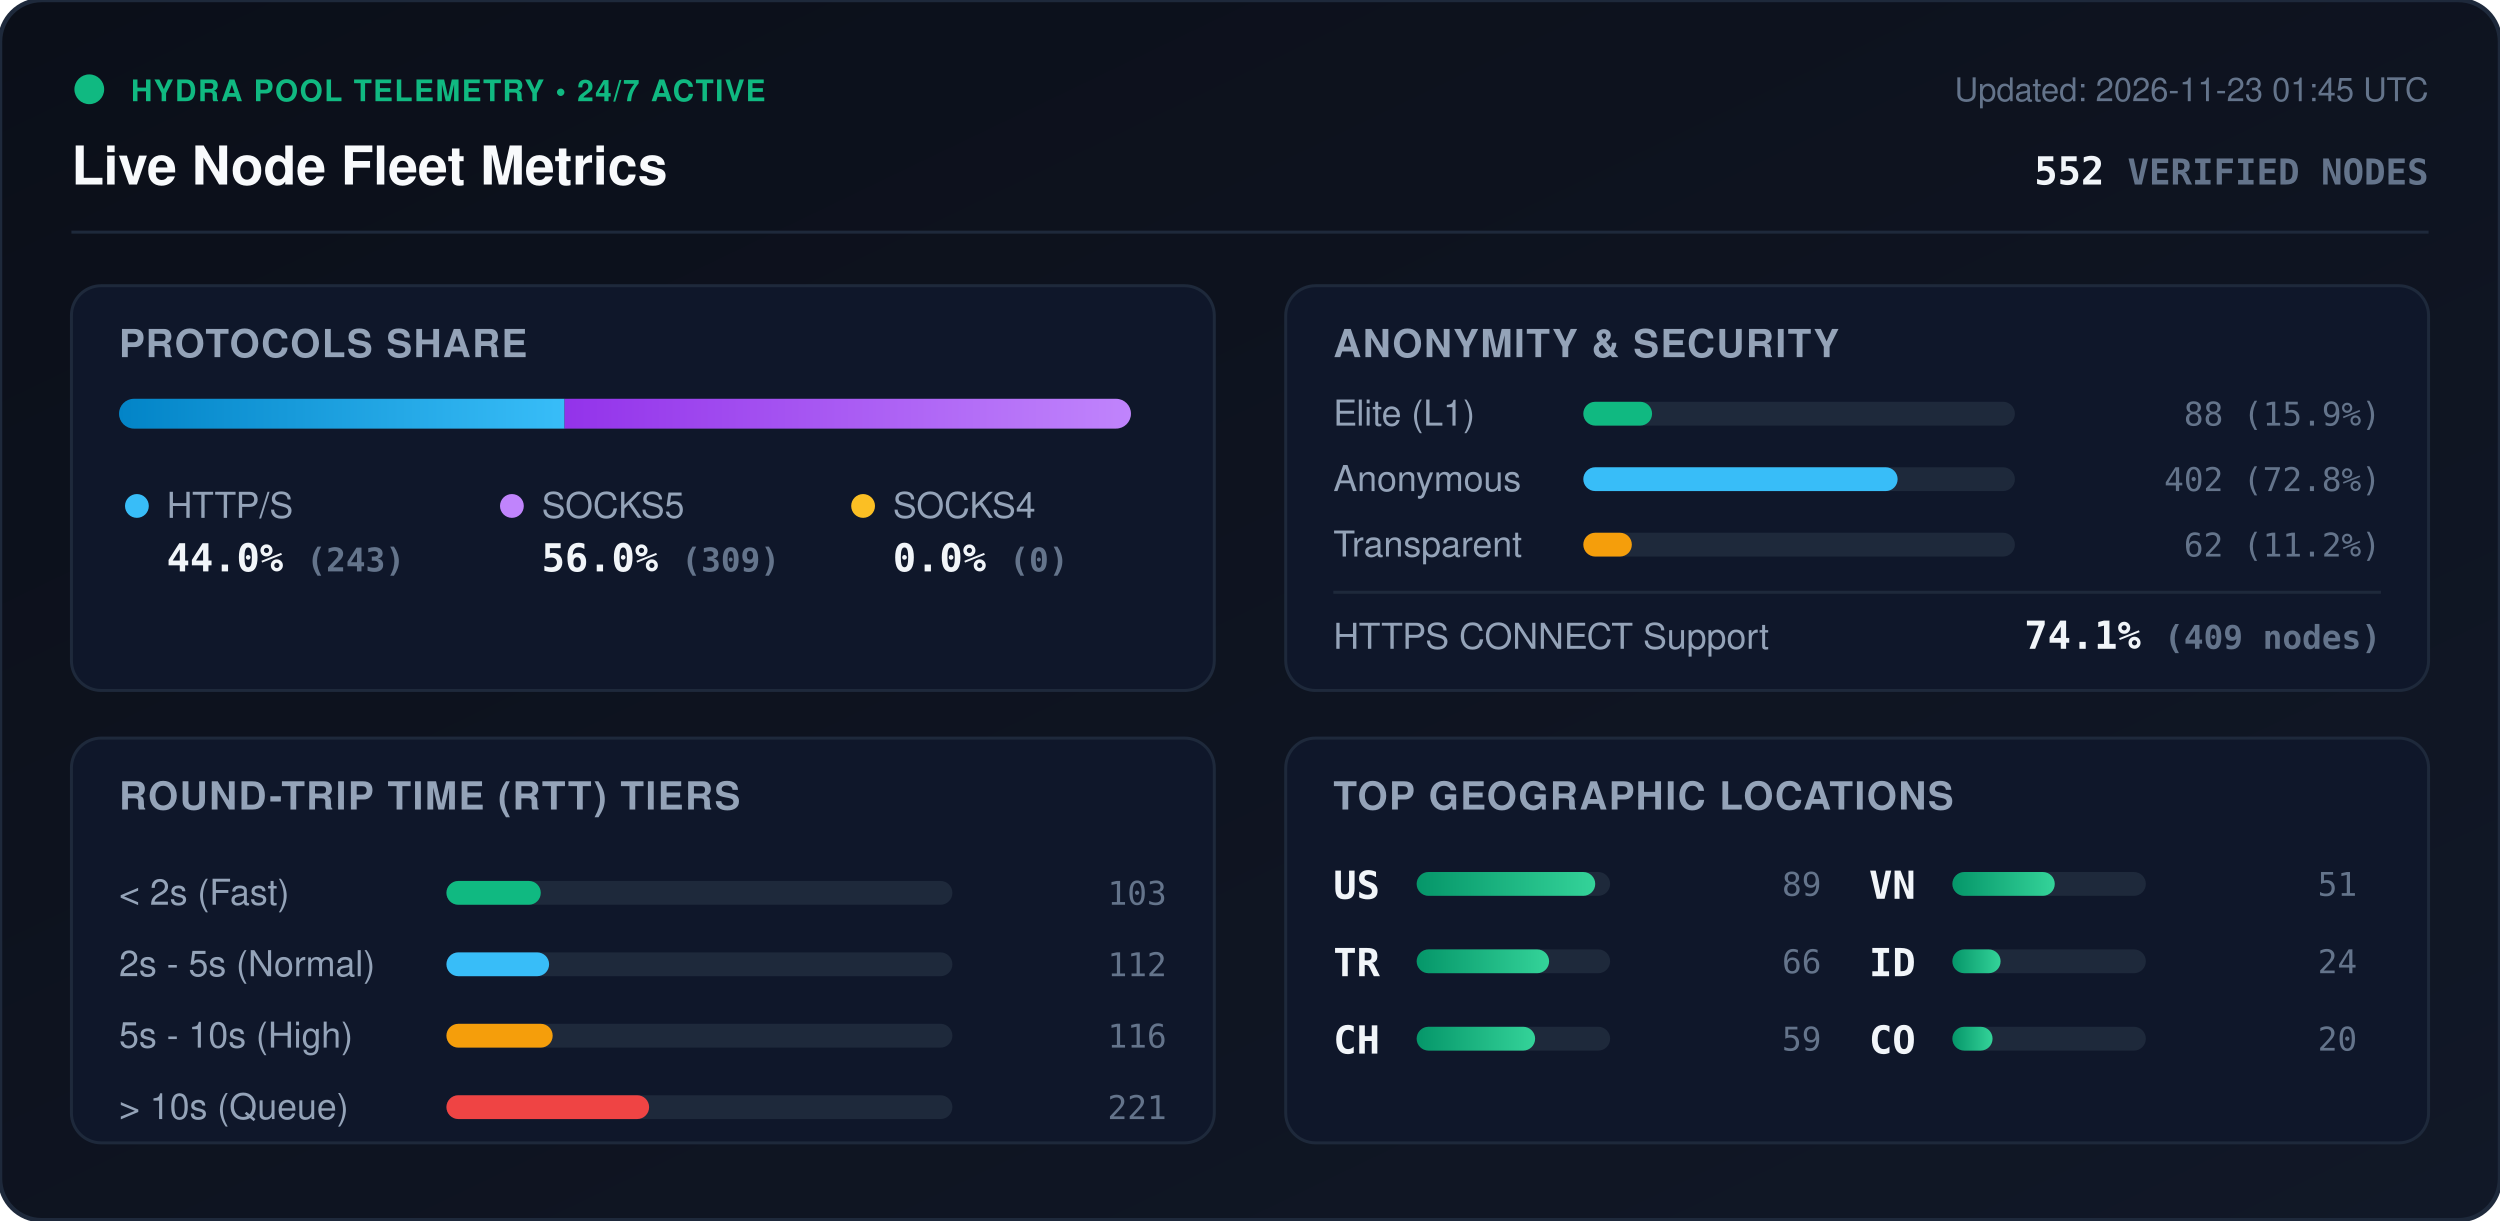
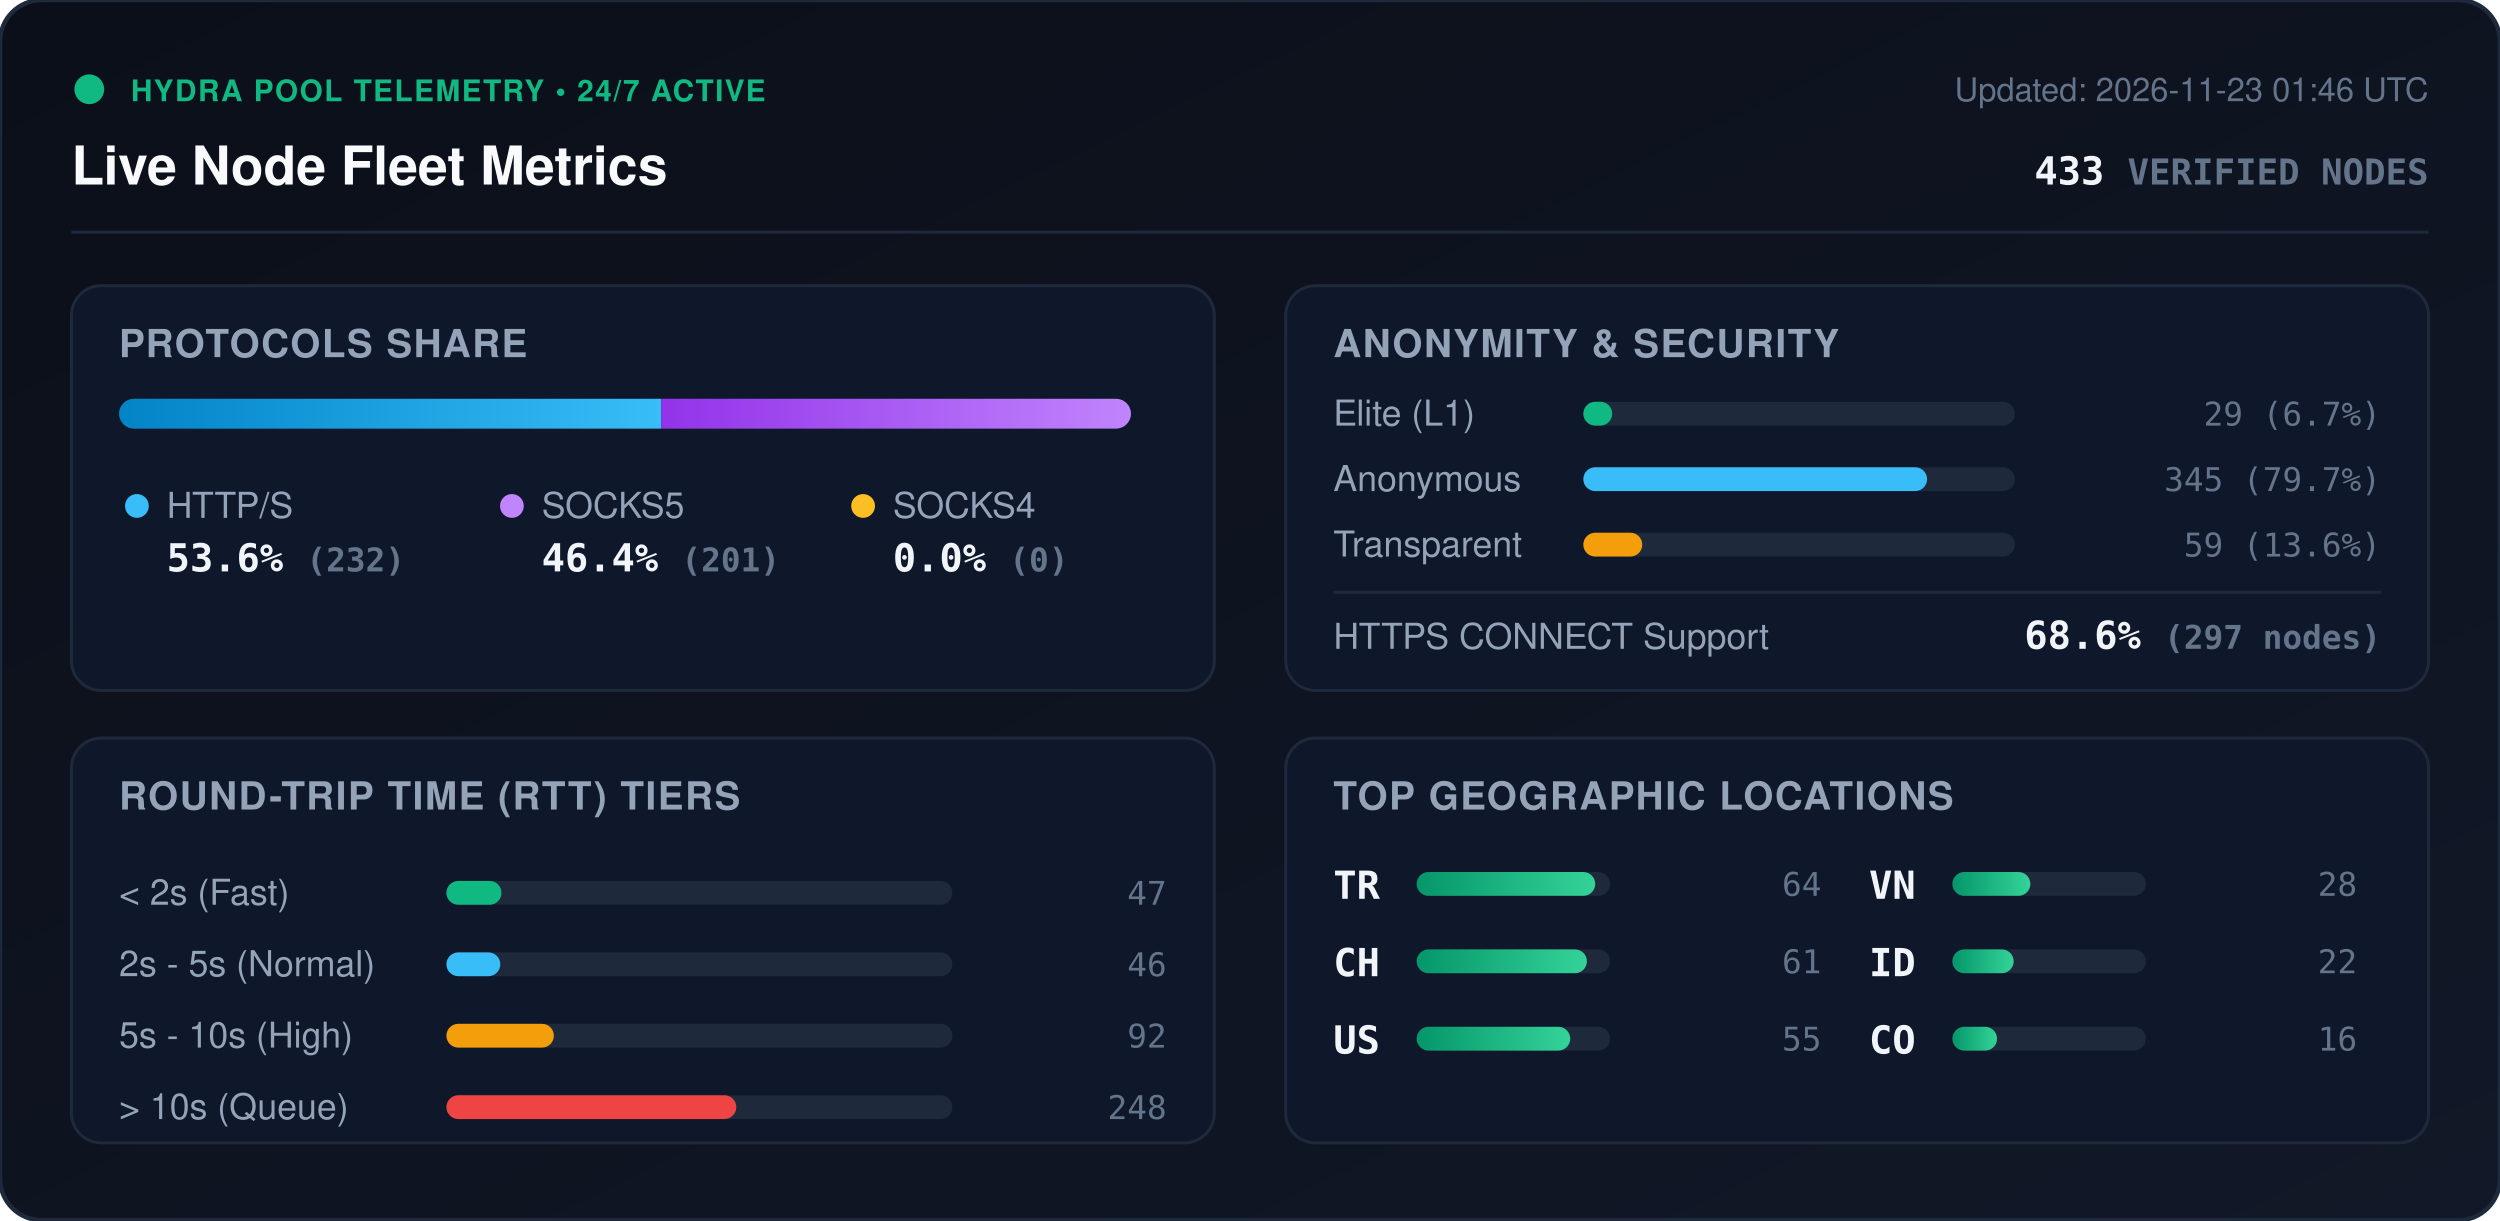
<svg xmlns="http://www.w3.org/2000/svg" viewBox="0 0 840 410" width="840" height="410" style="max-width: 100%; height: auto;">
  <defs>
    <linearGradient id="bg" x1="0%" y1="0%" x2="100%" y2="100%">
      <stop offset="0%" stop-color="#0b0f19" />
      <stop offset="100%" stop-color="#111827" />
    </linearGradient>
    <linearGradient id="bar-http" x1="0%" y1="0%" x2="100%" y2="0%">
      <stop offset="0%" stop-color="#0284c7" />
      <stop offset="100%" stop-color="#38bdf8" />
    </linearGradient>
    <linearGradient id="bar-socks5" x1="0%" y1="0%" x2="100%" y2="0%">
      <stop offset="0%" stop-color="#9333ea" />
      <stop offset="100%" stop-color="#c084fc" />
    </linearGradient>
    <linearGradient id="bar-socks4" x1="0%" y1="0%" x2="100%" y2="0%">
      <stop offset="0%" stop-color="#d97706" />
      <stop offset="100%" stop-color="#fbbf24" />
    </linearGradient>
    <linearGradient id="bar-green" x1="0%" y1="0%" x2="100%" y2="0%">
      <stop offset="0%" stop-color="#059669" />
      <stop offset="100%" stop-color="#34d399" />
    </linearGradient>
    <clipPath id="prog-track-clip">
      <rect width="340.0" height="10" rx="5" />
    </clipPath>
    <style>
      .title { font: 700 18px -apple-system, BlinkMacSystemFont, 'Segoe UI', Helvetica, Arial, sans-serif; fill: #f8fafc; }
      .sub { font: 500 11px -apple-system, BlinkMacSystemFont, 'Segoe UI', Helvetica, Arial, sans-serif; fill: #64748b; }
      .section-hdr { font: 600 13px -apple-system, BlinkMacSystemFont, 'Segoe UI', Helvetica, Arial, sans-serif; fill: #94a3b8; letter-spacing: 0.5px; }
      .metric-val { font: 700 13px -apple-system, BlinkMacSystemFont, 'Segoe UI', Helvetica, Arial, sans-serif; fill: #f1f5f9; }
      .metric-lbl { font: 500 12px -apple-system, BlinkMacSystemFont, 'Segoe UI', Helvetica, Arial, sans-serif; fill: #94a3b8; }
      .badge-txt { font: 700 10px -apple-system, BlinkMacSystemFont, 'Segoe UI', Helvetica, Arial, sans-serif; fill: #10b981; letter-spacing: 0.5px; }
      .mono { font-family: ui-monospace, SFMono-Regular, Menlo, Monaco, Consolas, monospace; }
      .pulse { animation: beacon 2s infinite ease-in-out; }
      @keyframes beacon { 0%, 100% { opacity: 1; } 50% { opacity: 0.35; } }
    </style>
  </defs>
  <rect width="840" height="410" rx="14" fill="url(#bg)" stroke="#1e293b" stroke-width="1.5" />
  <g transform="translate(24, 24)">
    <circle cx="6" cy="6" r="5" fill="#10b981" class="pulse" />
    <text x="20" y="10" class="badge-txt">HYDRA POOL TELEMETRY • 24/7 ACTIVE</text>
    <text x="0" y="38" class="title">Live Node Fleet Metrics</text>
-     <text x="792" y="10" text-anchor="end" class="sub">Updated: 2026-11-23 01:45 UTC</text>
-     <text x="792" y="38" text-anchor="end" class="metric-val mono" fill="#38bdf8">552 <tspan font-size="12" fill="#64748b">VERIFIED NODES</tspan>
+     <text x="792" y="10" text-anchor="end" class="sub">Updated: 2026-11-23 01:46 UTC</text>
+     <text x="792" y="38" text-anchor="end" class="metric-val mono" fill="#38bdf8">433 <tspan font-size="12" fill="#64748b">VERIFIED NODES</tspan>
    </text>
  </g>
  <line x1="24" y1="78" x2="816" y2="78" stroke="#1e293b" stroke-width="1" />
  <g transform="translate(24, 96)">
    <rect width="384" height="136" rx="10" fill="#0f172a" stroke="#1e293b" />
    <text x="16" y="24" class="section-hdr">PROTOCOLS SHARE</text>
    <g transform="translate(16, 38)">
      <rect width="340.0" height="10" rx="5" fill="#1e293b" />
      <g clip-path="url(#prog-track-clip)">
-         <rect x="0" width="149.7" height="10" fill="url(#bar-http)" />
-         <rect x="149.7" width="190.3" height="10" fill="url(#bar-socks5)" />
+         <rect x="0" width="182.2" height="10" fill="url(#bar-http)" />
+         <rect x="182.2" width="157.8" height="10" fill="url(#bar-socks5)" />
        <rect x="340.0" width="0.0" height="10" fill="url(#bar-socks4)" />
      </g>
    </g>
    <g transform="translate(16, 68)">
      <circle cx="6" cy="6" r="4" fill="#38bdf8" />
      <text x="16" y="10" class="metric-lbl">HTTP/S</text>
-       <text x="16" y="28" class="metric-val mono">44.0% <tspan font-size="11" fill="#64748b">(243)</tspan>
+       <text x="16" y="28" class="metric-val mono">53.6% <tspan font-size="11" fill="#64748b">(232)</tspan>
      </text>
      <circle cx="132" cy="6" r="4" fill="#c084fc" />
      <text x="142" y="10" class="metric-lbl">SOCKS5</text>
-       <text x="142" y="28" class="metric-val mono">56.0% <tspan font-size="11" fill="#64748b">(309)</tspan>
+       <text x="142" y="28" class="metric-val mono">46.4% <tspan font-size="11" fill="#64748b">(201)</tspan>
      </text>
      <circle cx="250" cy="6" r="4" fill="#fbbf24" />
      <text x="260" y="10" class="metric-lbl">SOCKS4</text>
      <text x="260" y="28" class="metric-val mono">0.0% <tspan font-size="11" fill="#64748b">(0)</tspan>
      </text>
    </g>
  </g>
  <g transform="translate(432, 96)">
    <rect width="384" height="136" rx="10" fill="#0f172a" stroke="#1e293b" />
    <text x="16" y="24" class="section-hdr">ANONYMITY &amp; SECURITY</text>
    <text x="16" y="47" class="metric-lbl">Elite (L1)</text>
    <rect x="100" y="39" width="145.0" height="8" rx="4" fill="#1e293b" />
-     <rect x="100" y="39" width="23.1" height="8" rx="4" fill="#10b981" />
-     <text x="368" y="47" text-anchor="end" class="mono sub" fill="#e2e8f0">88 (15.9%)</text>
+     <rect x="100" y="39" width="9.7" height="8" rx="4" fill="#10b981" />
+     <text x="368" y="47" text-anchor="end" class="mono sub" fill="#e2e8f0">29 (6.7%)</text>
    <text x="16" y="69" class="metric-lbl">Anonymous</text>
    <rect x="100" y="61" width="145.0" height="8" rx="4" fill="#1e293b" />
-     <rect x="100" y="61" width="105.6" height="8" rx="4" fill="#38bdf8" />
-     <text x="368" y="69" text-anchor="end" class="mono sub" fill="#e2e8f0">402 (72.8%)</text>
+     <rect x="100" y="61" width="115.5" height="8" rx="4" fill="#38bdf8" />
+     <text x="368" y="69" text-anchor="end" class="mono sub" fill="#e2e8f0">345 (79.7%)</text>
    <text x="16" y="91" class="metric-lbl">Transparent</text>
    <rect x="100" y="83" width="145.0" height="8" rx="4" fill="#1e293b" />
-     <rect x="100" y="83" width="16.3" height="8" rx="4" fill="#f59e0b" />
-     <text x="368" y="91" text-anchor="end" class="mono sub" fill="#e2e8f0">62 (11.2%)</text>
+     <rect x="100" y="83" width="19.8" height="8" rx="4" fill="#f59e0b" />
+     <text x="368" y="91" text-anchor="end" class="mono sub" fill="#e2e8f0">59 (13.6%)</text>
    <line x1="16" y1="103" x2="368" y2="103" stroke="#1e293b" stroke-width="1" />
    <text x="16" y="122" class="metric-lbl">HTTPS CONNECT Support</text>
-     <text x="368" y="122" text-anchor="end" class="metric-val mono" fill="#34d399">74.1% <tspan font-size="11" fill="#64748b">(409 nodes)</tspan>
+     <text x="368" y="122" text-anchor="end" class="metric-val mono" fill="#34d399">68.6% <tspan font-size="11" fill="#64748b">(297 nodes)</tspan>
    </text>
  </g>
  <g transform="translate(24, 248)">
    <rect width="384" height="136" rx="10" fill="#0f172a" stroke="#1e293b" />
    <text x="16" y="24" class="section-hdr">ROUND-TRIP TIME (RTT) TIERS</text>
    <g transform="translate(16, 42)">
      <text x="0" y="14" class="metric-lbl">&lt; 2s (Fast)</text>
      <rect x="110" y="6" width="170" height="8" rx="4" fill="#1e293b" />
-       <rect x="110" y="6" width="31.7" height="8" rx="4" fill="#10b981" />
-       <text x="352" y="14" text-anchor="end" class="mono sub">103</text>
+       <rect x="110" y="6" width="18.5" height="8" rx="4" fill="#10b981" />
+       <text x="352" y="14" text-anchor="end" class="mono sub">47</text>
      <text x="0" y="38" class="metric-lbl">2s - 5s (Normal)</text>
      <rect x="110" y="30" width="170" height="8" rx="4" fill="#1e293b" />
-       <rect x="110" y="30" width="34.5" height="8" rx="4" fill="#38bdf8" />
-       <text x="352" y="38" text-anchor="end" class="mono sub">112</text>
+       <rect x="110" y="30" width="18.1" height="8" rx="4" fill="#38bdf8" />
+       <text x="352" y="38" text-anchor="end" class="mono sub">46</text>
      <text x="0" y="62" class="metric-lbl">5s - 10s (High)</text>
      <rect x="110" y="54" width="170" height="8" rx="4" fill="#1e293b" />
-       <rect x="110" y="54" width="35.7" height="8" rx="4" fill="#f59e0b" />
-       <text x="352" y="62" text-anchor="end" class="mono sub">116</text>
+       <rect x="110" y="54" width="36.1" height="8" rx="4" fill="#f59e0b" />
+       <text x="352" y="62" text-anchor="end" class="mono sub">92</text>
      <text x="0" y="86" class="metric-lbl">&gt; 10s (Queue)</text>
      <rect x="110" y="78" width="170" height="8" rx="4" fill="#1e293b" />
-       <rect x="110" y="78" width="68.1" height="8" rx="4" fill="#ef4444" />
-       <text x="352" y="86" text-anchor="end" class="mono sub">221</text>
+       <rect x="110" y="78" width="97.4" height="8" rx="4" fill="#ef4444" />
+       <text x="352" y="86" text-anchor="end" class="mono sub">248</text>
    </g>
  </g>
  <g transform="translate(432, 248)">
    <rect width="384" height="136" rx="10" fill="#0f172a" stroke="#1e293b" />
    <text x="16" y="24" class="section-hdr">TOP GEOGRAPHIC LOCATIONS</text>
    <g transform="translate(16, 42)">
      <g transform="translate(0, 0)">
+         <text x="0" y="12" class="mono metric-val" font-size="12">TR</text>
+         <rect x="28" y="3" width="65" height="8" rx="4" fill="#1e293b" />
+         <rect x="28" y="3" width="60.0" height="8" rx="4" fill="url(#bar-green)" />
+         <text x="164" y="11" text-anchor="end" class="mono sub">64</text>
+       </g>
+       <g transform="translate(0, 26)">
+         <text x="0" y="12" class="mono metric-val" font-size="12">CH</text>
+         <rect x="28" y="3" width="65" height="8" rx="4" fill="#1e293b" />
+         <rect x="28" y="3" width="57.2" height="8" rx="4" fill="url(#bar-green)" />
+         <text x="164" y="11" text-anchor="end" class="mono sub">61</text>
+       </g>
+       <g transform="translate(0, 52)">
        <text x="0" y="12" class="mono metric-val" font-size="12">US</text>
        <rect x="28" y="3" width="65" height="8" rx="4" fill="#1e293b" />
-         <rect x="28" y="3" width="60.0" height="8" rx="4" fill="url(#bar-green)" />
-         <text x="164" y="11" text-anchor="end" class="mono sub">89</text>
-       </g>
-       <g transform="translate(0, 26)">
-         <text x="0" y="12" class="mono metric-val" font-size="12">TR</text>
-         <rect x="28" y="3" width="65" height="8" rx="4" fill="#1e293b" />
-         <rect x="28" y="3" width="44.5" height="8" rx="4" fill="url(#bar-green)" />
-         <text x="164" y="11" text-anchor="end" class="mono sub">66</text>
-       </g>
-       <g transform="translate(0, 52)">
-         <text x="0" y="12" class="mono metric-val" font-size="12">CH</text>
-         <rect x="28" y="3" width="65" height="8" rx="4" fill="#1e293b" />
-         <rect x="28" y="3" width="39.8" height="8" rx="4" fill="url(#bar-green)" />
-         <text x="164" y="11" text-anchor="end" class="mono sub">59</text>
+         <rect x="28" y="3" width="51.6" height="8" rx="4" fill="url(#bar-green)" />
+         <text x="164" y="11" text-anchor="end" class="mono sub">55</text>
      </g>
      <g transform="translate(180, 0)">
        <text x="0" y="12" class="mono metric-val" font-size="12">VN</text>
        <rect x="28" y="3" width="65" height="8" rx="4" fill="#1e293b" />
-         <rect x="28" y="3" width="34.4" height="8" rx="4" fill="url(#bar-green)" />
-         <text x="164" y="11" text-anchor="end" class="mono sub">51</text>
+         <rect x="28" y="3" width="26.2" height="8" rx="4" fill="url(#bar-green)" />
+         <text x="164" y="11" text-anchor="end" class="mono sub">28</text>
      </g>
      <g transform="translate(180, 26)">
        <text x="0" y="12" class="mono metric-val" font-size="12">ID</text>
        <rect x="28" y="3" width="65" height="8" rx="4" fill="#1e293b" />
-         <rect x="28" y="3" width="16.2" height="8" rx="4" fill="url(#bar-green)" />
-         <text x="164" y="11" text-anchor="end" class="mono sub">24</text>
+         <rect x="28" y="3" width="20.6" height="8" rx="4" fill="url(#bar-green)" />
+         <text x="164" y="11" text-anchor="end" class="mono sub">22</text>
      </g>
      <g transform="translate(180, 52)">
        <text x="0" y="12" class="mono metric-val" font-size="12">CO</text>
        <rect x="28" y="3" width="65" height="8" rx="4" fill="#1e293b" />
-         <rect x="28" y="3" width="13.5" height="8" rx="4" fill="url(#bar-green)" />
-         <text x="164" y="11" text-anchor="end" class="mono sub">20</text>
+         <rect x="28" y="3" width="15.0" height="8" rx="4" fill="url(#bar-green)" />
+         <text x="164" y="11" text-anchor="end" class="mono sub">16</text>
      </g>
    </g>
  </g>
</svg>
